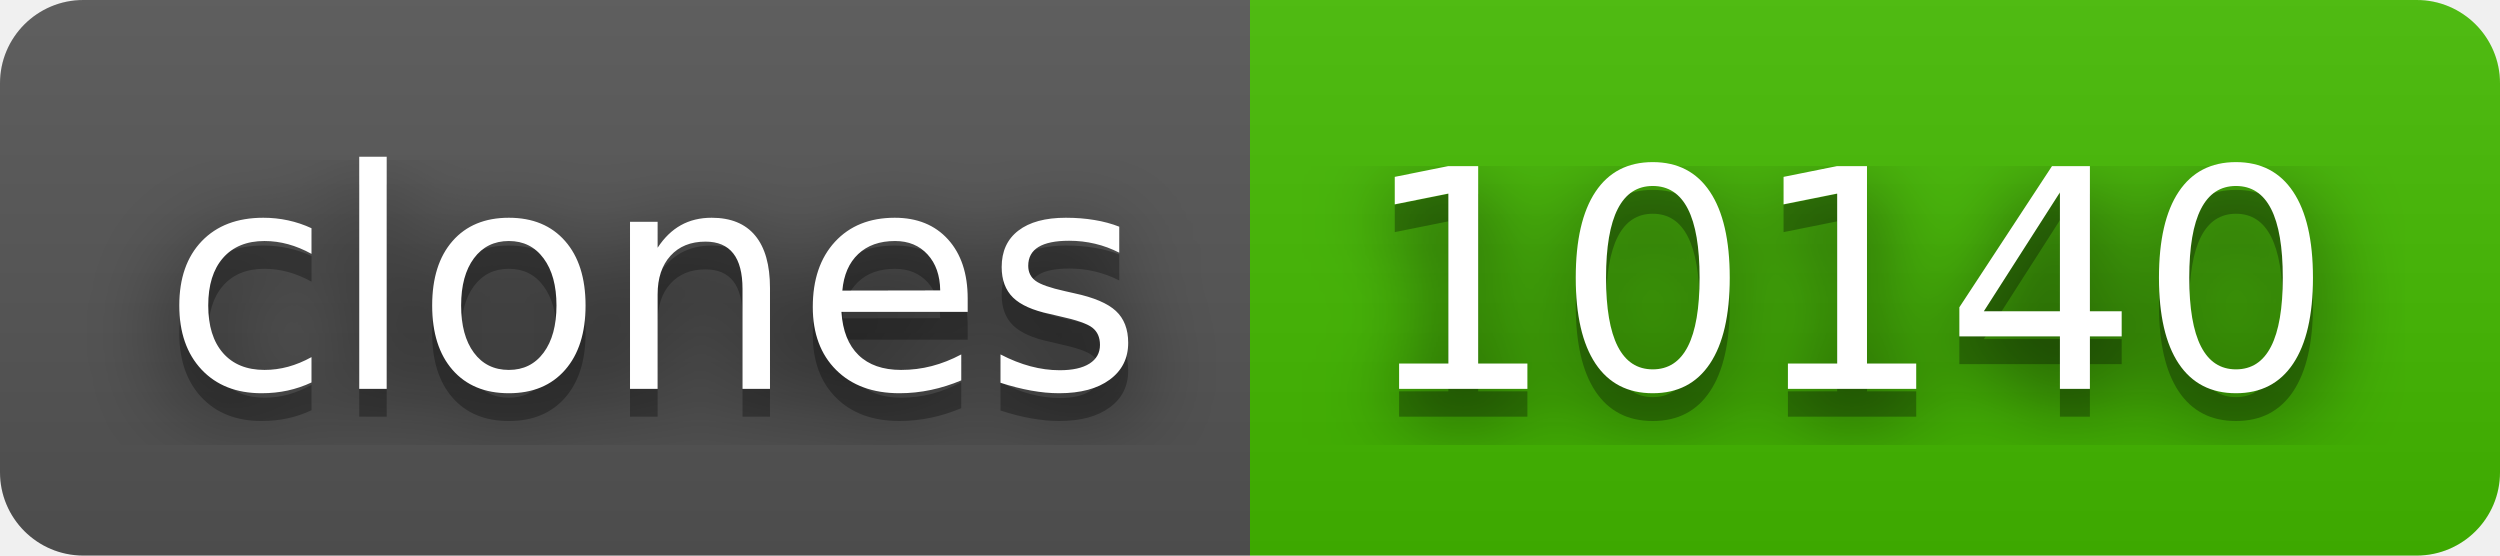
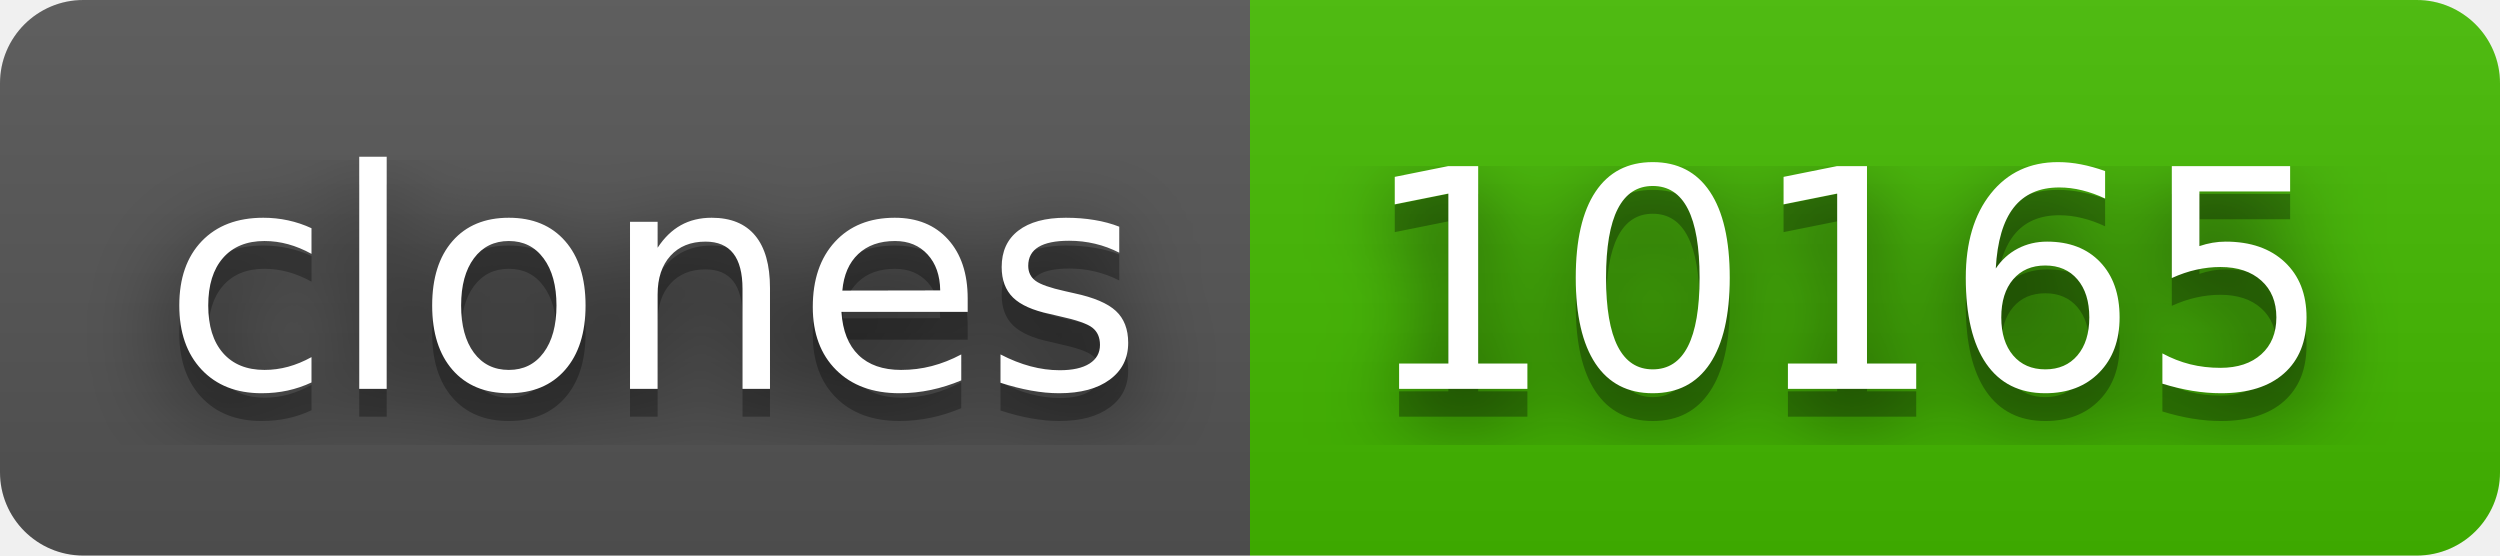
- <svg xmlns="http://www.w3.org/2000/svg" width="90" height="20" role="img" aria-label="clones: 10140">
+ <svg xmlns="http://www.w3.org/2000/svg" width="90" height="20" role="img" aria-label="clones: 10165">
  <filter id="blur">
    <feGaussianBlur stdDeviation="16" />
  </filter>
  <linearGradient id="s" x2="0" y2="100%">
    <stop offset="0" stop-color="#bbb" stop-opacity=".1" />
    <stop offset="1" stop-opacity=".1" />
  </linearGradient>
  <clipPath id="r">
    <rect width="90" height="20" rx="3" />
  </clipPath>
  <g clip-path="url(#r)">
    <rect width="45" height="20" fill="#555" />
    <rect x="45" width="45" height="20" fill="#4b0" />
    <rect width="90" height="20" fill="url(#s)" />
  </g>
  <g fill="#fff" text-anchor="middle" font-family="Verdana,Geneva,DejaVu Sans,sans-serif" text-rendering="geometricPrecision" font-size="110">
    <g transform="scale(.1)">
      <g aria-hidden="true" fill="#010101">
        <text x="235" y="150" fill-opacity=".8" filter="url(#blur)" textLength="350">clones</text>
        <text x="235" y="150" fill-opacity=".3" textLength="350">clones</text>
      </g>
      <text x="235" y="140" textLength="350">clones</text>
    </g>
    <g transform="scale(.1)">
      <g aria-hidden="true" fill="#010101">
-         <text x="665" y="150" fill-opacity=".8" filter="url(#blur)" textLength="350">10140</text>
-         <text x="665" y="150" fill-opacity=".3" textLength="350">10140</text>
+         <text x="665" y="150" fill-opacity=".8" filter="url(#blur)" textLength="350">10165</text>
+         <text x="665" y="150" fill-opacity=".3" textLength="350">10165</text>
      </g>
-       <text x="665" y="140" textLength="350">10140</text>
+       <text x="665" y="140" textLength="350">10165</text>
    </g>
  </g>
</svg>
